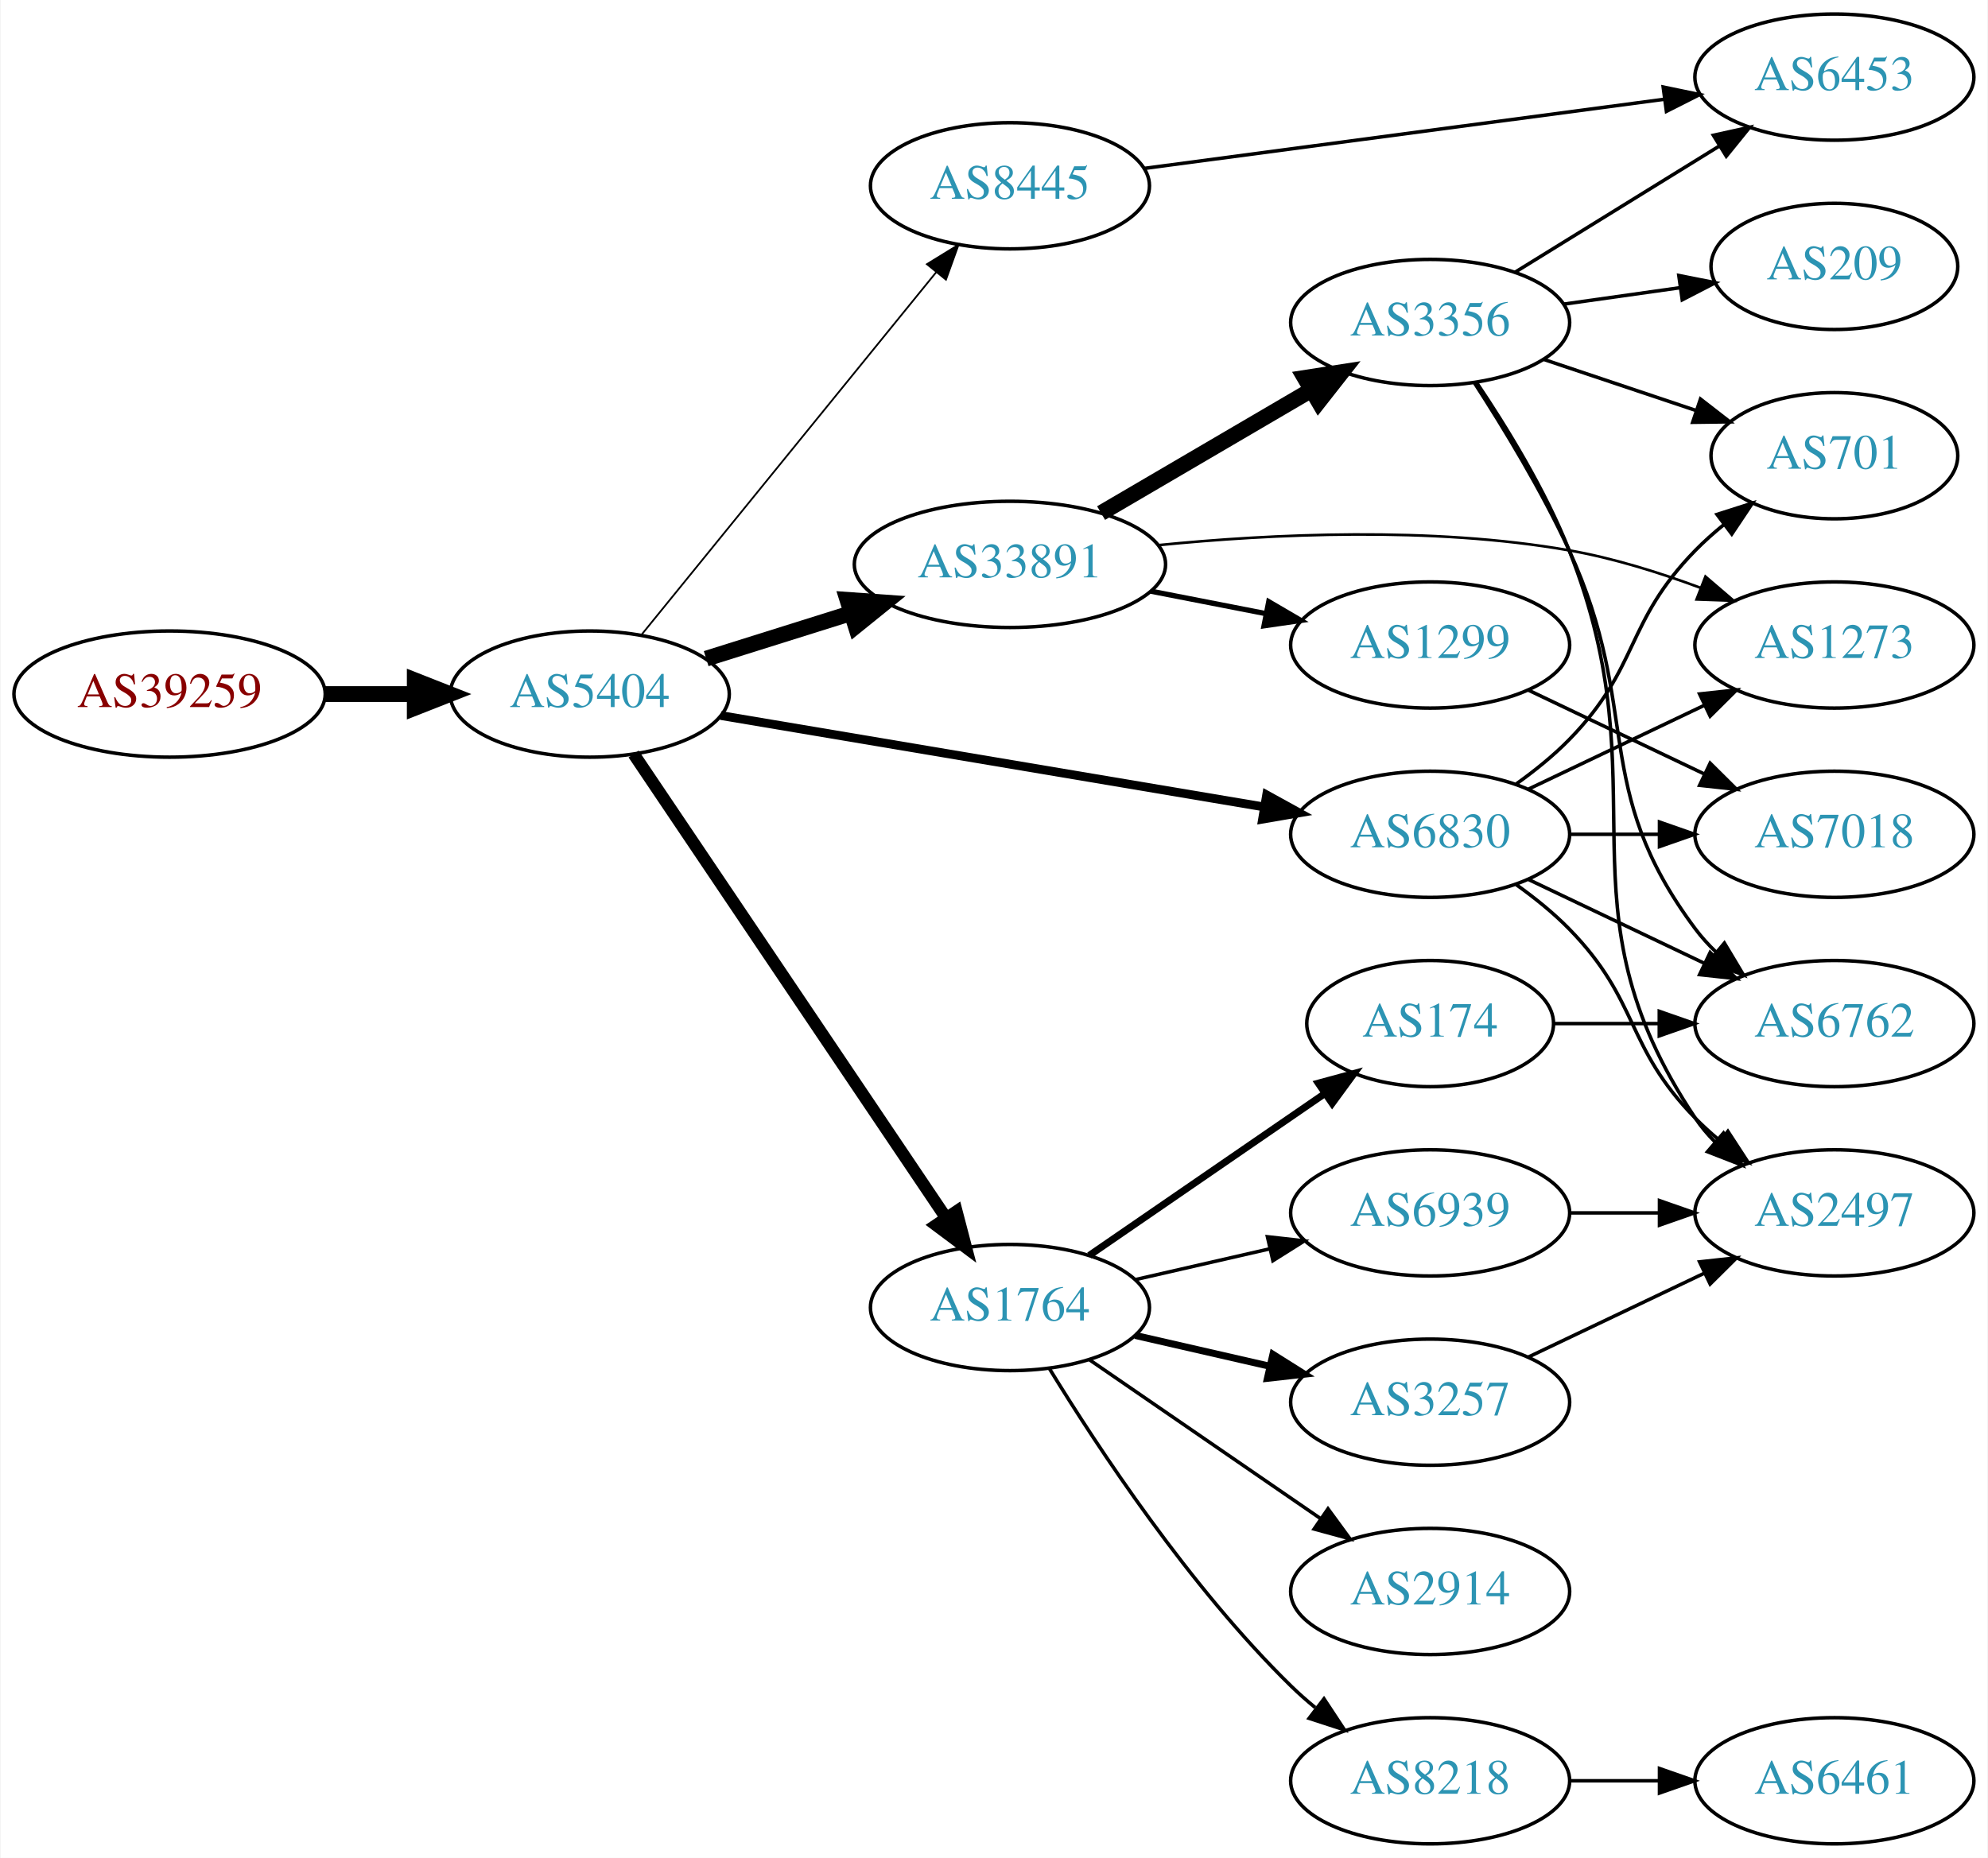
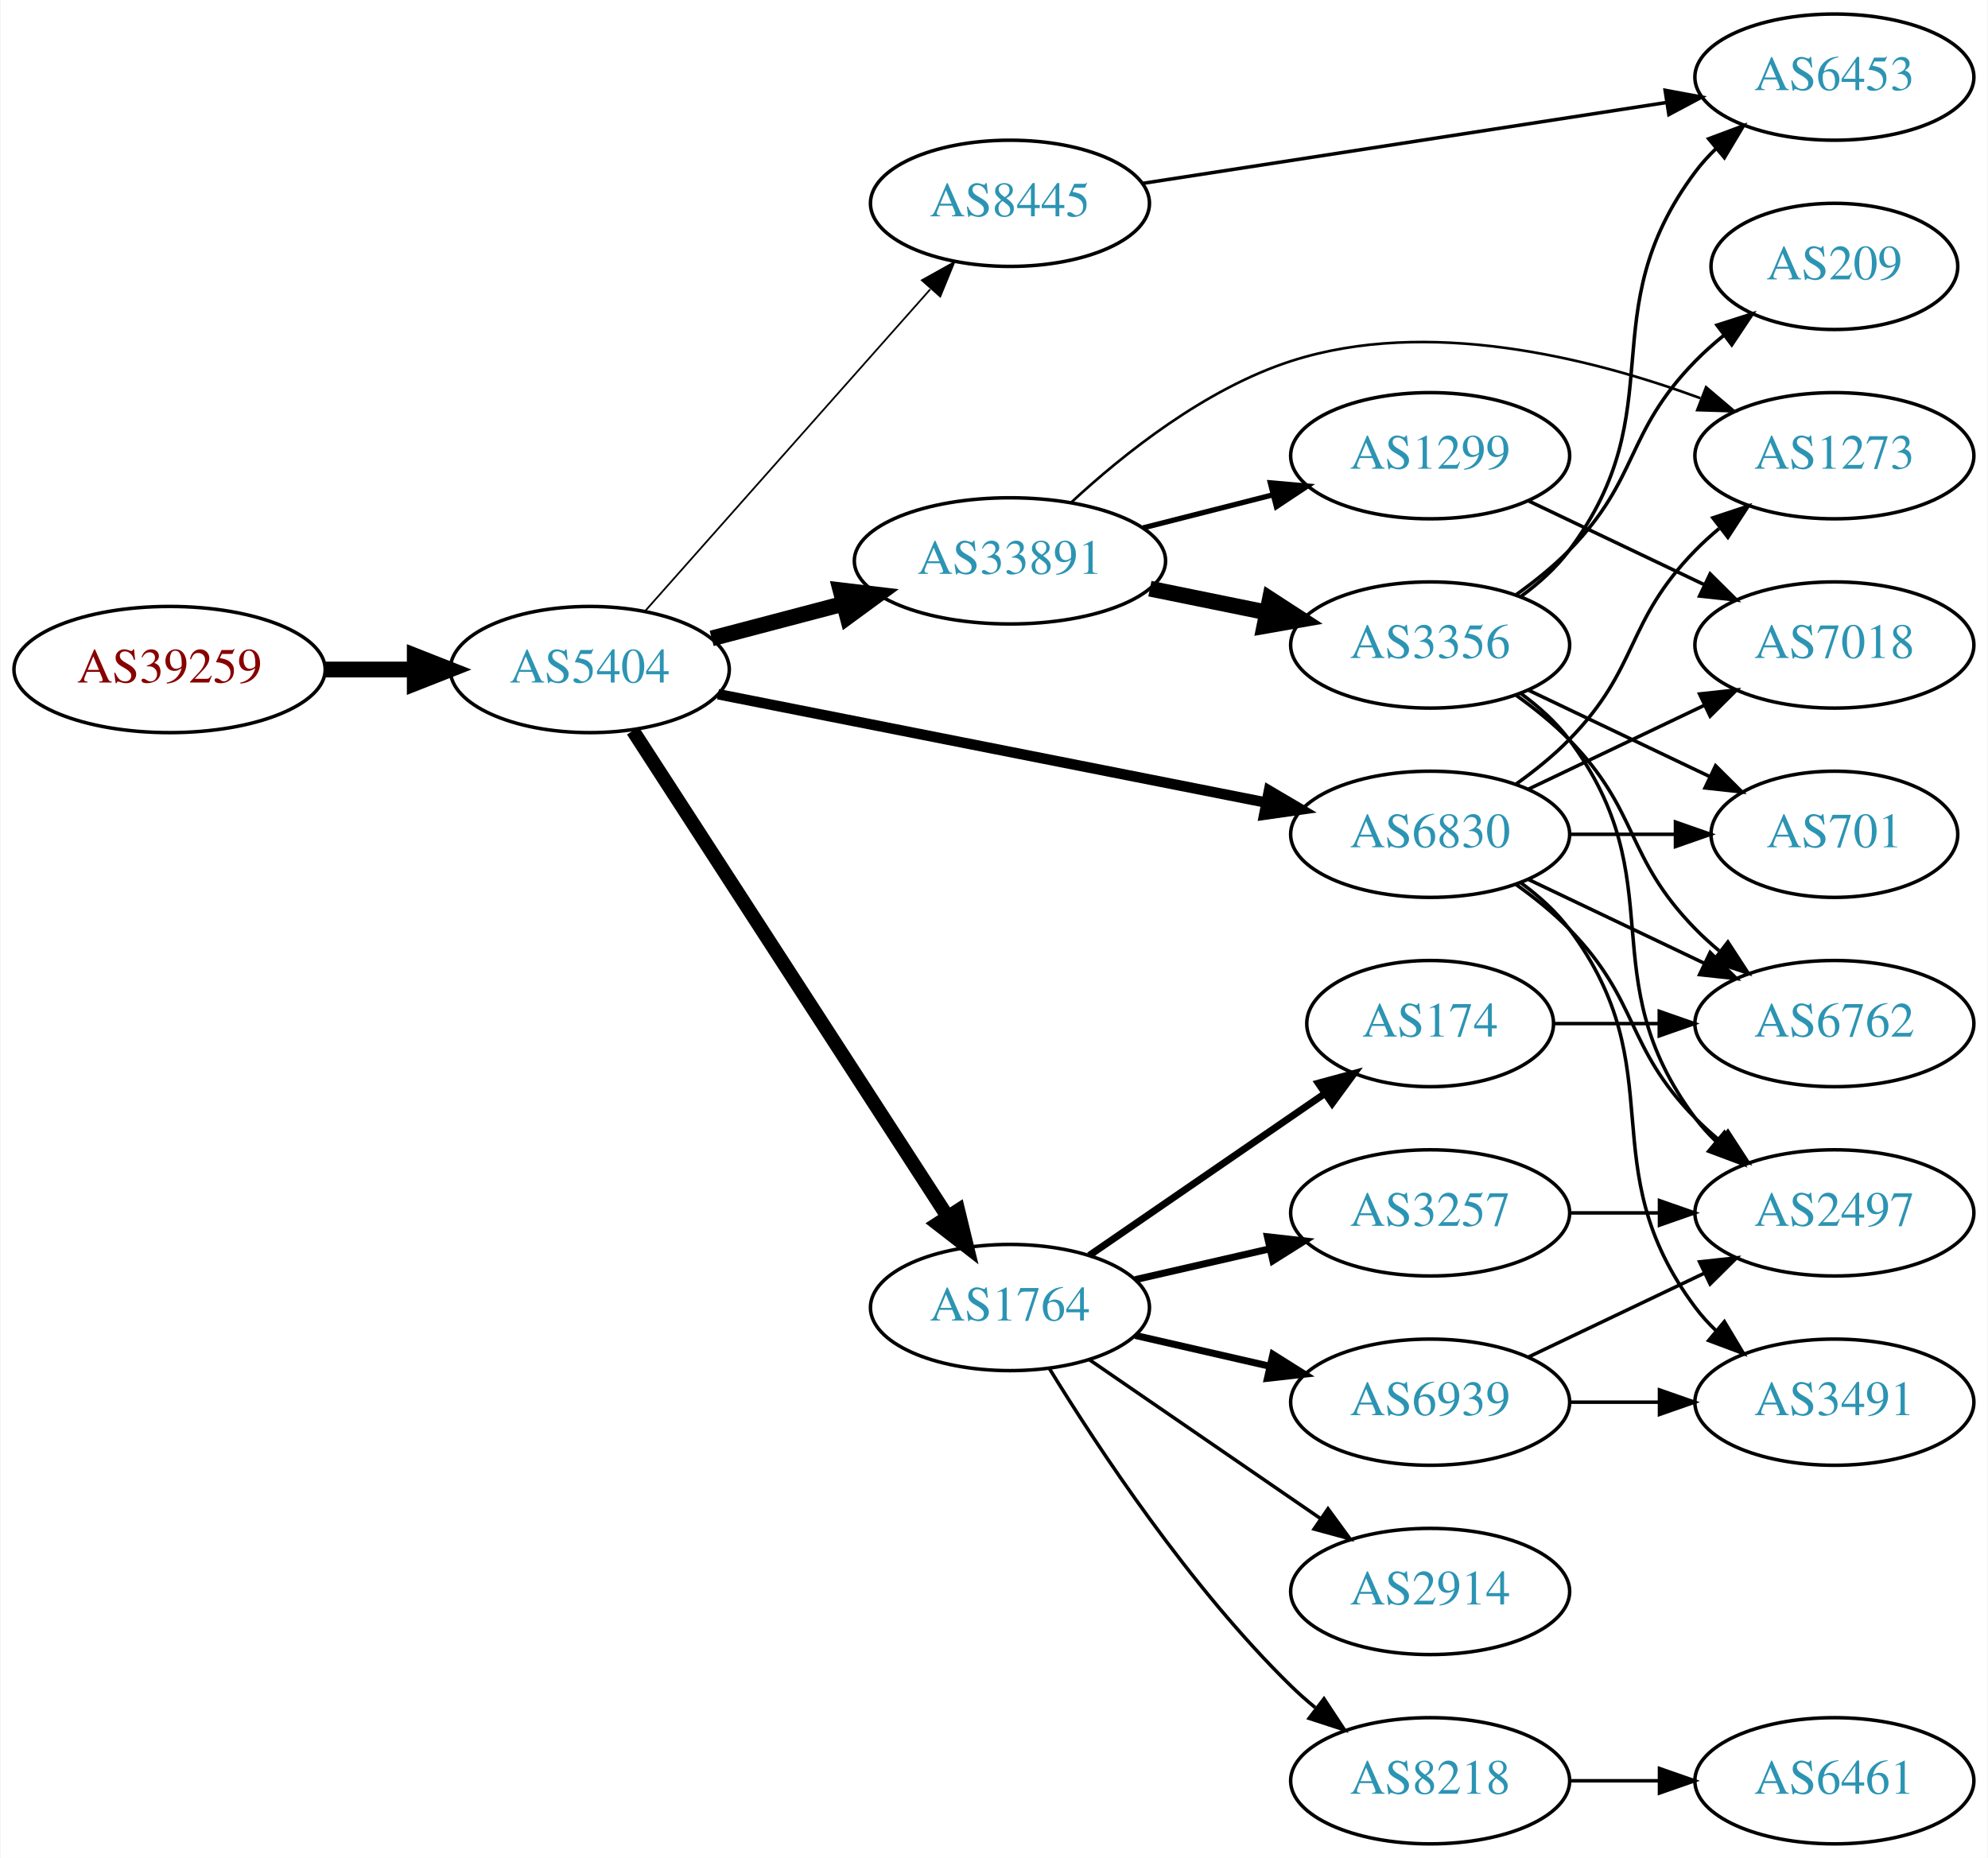
<svg xmlns="http://www.w3.org/2000/svg" xmlns:xlink="http://www.w3.org/1999/xlink" width="567pt" height="530pt" viewBox="0.00 0.00 566.66 530.00">
  <g id="graph0" class="graph" transform="scale(1 1) rotate(0) translate(4 526)">
    <polygon fill="white" stroke="none" points="-4,4 -4,-526 562.663,-526 562.663,4 -4,4" />
    <g id="node1" class="node">
      <g id="a_node1">
        <a xlink:href="/asn/39259" xlink:title="AS39259 ~ Reisenbauer Holding OUE [AT]">
-           <ellipse fill="#ffffff" stroke="black" cx="44.196" cy="-328" rx="44.393" ry="18" />
-           <text text-anchor="middle" x="44.196" y="-324.3" font-family="Times,serif" font-size="14.00" fill="#880000">AS39259</text>
+           <ellipse fill="#ffffff" stroke="black" cx="44.196" cy="-335" rx="44.393" ry="18" />
+           <text text-anchor="middle" x="44.196" y="-331.3" font-family="Times,serif" font-size="14.00" fill="#880000">AS39259</text>
        </a>
      </g>
    </g>
    <g id="node2" class="node">
      <g id="a_node2">
        <a xlink:href="/asn/5404" xlink:title="AS5404 ~ ASN conova communications GmbH [AT]">
-           <ellipse fill="#ffffff" stroke="black" cx="164.039" cy="-328" rx="39.794" ry="18" />
-           <text text-anchor="middle" x="164.039" y="-324.3" font-family="Times,serif" font-size="14.00" fill="#2c94b3">AS5404</text>
+           <ellipse fill="#ffffff" stroke="black" cx="164.039" cy="-335" rx="39.794" ry="18" />
+           <text text-anchor="middle" x="164.039" y="-331.3" font-family="Times,serif" font-size="14.00" fill="#2c94b3">AS5404</text>
        </a>
      </g>
    </g>
    <g id="edge1" class="edge">
-       <path fill="none" stroke="black" stroke-width="4.5" d="M88.407,-328C96.72,-328 105.482,-328 113.965,-328" />
-       <polygon fill="black" stroke="black" stroke-width="4.5" points="114.123,-331.938 124.123,-328 114.123,-324.063 114.123,-331.938" />
+       <path fill="none" stroke="black" stroke-width="4.5" d="M88.407,-335C96.72,-335 105.482,-335 113.965,-335" />
+       <polygon fill="black" stroke="black" stroke-width="4.5" points="114.123,-338.938 124.123,-335 114.123,-331.063 114.123,-338.938" />
    </g>
    <g id="node3" class="node">
      <g id="a_node3">
-         <a xlink:href="/asn/33891" xlink:title="AS33891 ~ CORE-BACKBONE GMBH GLOBAL NETWORK [DE]">
-           <ellipse fill="#ffffff" stroke="black" cx="283.881" cy="-365" rx="44.393" ry="18" />
-           <text text-anchor="middle" x="283.881" y="-361.3" font-family="Times,serif" font-size="14.00" fill="#2c94b3">AS33891</text>
+         <a xlink:href="/asn/1764" xlink:title="AS1764 ~ NEXTLAYER-AS [AT]">
+           <ellipse fill="#ffffff" stroke="black" cx="283.881" cy="-153" rx="39.794" ry="18" />
+           <text text-anchor="middle" x="283.881" y="-149.3" font-family="Times,serif" font-size="14.00" fill="#2c94b3">AS1764</text>
        </a>
      </g>
    </g>
    <g id="edge2" class="edge">
-       <path fill="none" stroke="black" stroke-width="4.5" d="M197.24,-338.11C209.962,-342.105 224.792,-346.761 238.502,-351.066" />
-       <polygon fill="black" stroke="black" stroke-width="4.5" points="237.521,-354.885 248.241,-354.124 239.88,-347.372 237.521,-354.885" />
+       <path fill="none" stroke="black" stroke-width="4" d="M176.338,-317.549C197.191,-285.343 241.812,-216.428 266.171,-178.808" />
+       <polygon fill="black" stroke="black" stroke-width="4" points="269.119,-180.694 271.616,-170.398 263.243,-176.89 269.119,-180.694" />
    </g>
    <g id="node4" class="node">
      <g id="a_node4">
+         <a xlink:href="/asn/8445" xlink:title="AS8445 ~ SALZBURG-AG-AS [AT]">
+           <ellipse fill="#ffffff" stroke="black" cx="283.881" cy="-468" rx="39.794" ry="18" />
+           <text text-anchor="middle" x="283.881" y="-464.3" font-family="Times,serif" font-size="14.00" fill="#2c94b3">AS8445</text>
+         </a>
+       </g>
+     </g>
+     <g id="edge3" class="edge">
+       <path fill="none" stroke="black" stroke-width="0.5" d="M179.725,-351.576C200.19,-374.673 237.432,-416.705 261.125,-443.445" />
+       <polygon fill="black" stroke="black" stroke-width="0.5" points="258.758,-446.052 268.01,-451.215 263.997,-441.41 258.758,-446.052" />
+     </g>
+     <g id="node5" class="node">
+       <g id="a_node5">
+         <a xlink:href="/asn/33891" xlink:title="AS33891 ~ CORE-BACKBONE GMBH GLOBAL NETWORK [DE]">
+           <ellipse fill="#ffffff" stroke="black" cx="283.881" cy="-366" rx="44.393" ry="18" />
+           <text text-anchor="middle" x="283.881" y="-362.3" font-family="Times,serif" font-size="14.00" fill="#2c94b3">AS33891</text>
+         </a>
+       </g>
+     </g>
+     <g id="edge4" class="edge">
+       <path fill="none" stroke="black" stroke-width="4.5" d="M198.808,-343.883C210.507,-346.961 223.835,-350.467 236.376,-353.766" />
+       <polygon fill="black" stroke="black" stroke-width="4.5" points="235.547,-357.62 246.22,-356.356 237.55,-350.004 235.547,-357.62" />
+     </g>
+     <g id="node6" class="node">
+       <g id="a_node6">
        <a xlink:href="/asn/6830" xlink:title="AS6830 ~ LGI-UPC [AT]">
          <ellipse fill="#ffffff" stroke="black" cx="403.724" cy="-288" rx="39.794" ry="18" />
          <text text-anchor="middle" x="403.724" y="-284.3" font-family="Times,serif" font-size="14.00" fill="#2c94b3">AS6830</text>
        </a>
      </g>
    </g>
-     <g id="edge3" class="edge">
-       <path fill="none" stroke="black" stroke-width="2.5" d="M201.397,-321.881C242.986,-314.882 311.171,-303.407 356.499,-295.779" />
-       <polygon fill="black" stroke="black" stroke-width="2.5" points="357.089,-299.229 366.37,-294.118 355.928,-292.326 357.089,-299.229" />
-     </g>
-     <g id="node5" class="node">
-       <g id="a_node5">
-         <a xlink:href="/asn/8445" xlink:title="AS8445 ~ SALZBURG-AG-AS [AT]">
-           <ellipse fill="#ffffff" stroke="black" cx="283.881" cy="-473" rx="39.794" ry="18" />
-           <text text-anchor="middle" x="283.881" y="-469.3" font-family="Times,serif" font-size="14.00" fill="#2c94b3">AS8445</text>
-         </a>
-       </g>
-     </g>
-     <g id="edge4" class="edge">
-       <path fill="none" stroke="black" stroke-width="0.5" d="M178.787,-344.917C199.543,-370.456 238.988,-418.992 262.912,-448.429" />
-       <polygon fill="black" stroke="black" stroke-width="0.5" points="260.197,-450.638 269.22,-456.191 265.629,-446.223 260.197,-450.638" />
-     </g>
-     <g id="node6" class="node">
-       <g id="a_node6">
-         <a xlink:href="/asn/1764" xlink:title="AS1764 ~ NEXTLAYER-AS [AT]">
-           <ellipse fill="#ffffff" stroke="black" cx="283.881" cy="-153" rx="39.794" ry="18" />
-           <text text-anchor="middle" x="283.881" y="-149.3" font-family="Times,serif" font-size="14.00" fill="#2c94b3">AS1764</text>
-         </a>
-       </g>
-     </g>
    <g id="edge5" class="edge">
-       <path fill="none" stroke="black" stroke-width="3.5" d="M176.552,-310.902C197.321,-280.059 241.159,-214.959 265.561,-178.721" />
-       <polygon fill="black" stroke="black" stroke-width="3.5" points="268.638,-180.417 271.321,-170.168 262.832,-176.508 268.638,-180.417" />
+       <path fill="none" stroke="black" stroke-width="3" d="M200.623,-327.964C242.28,-319.726 311.367,-306.065 356.974,-297.047" />
+       <polygon fill="black" stroke="black" stroke-width="3" points="357.766,-300.458 366.897,-295.084 356.408,-293.591 357.766,-300.458" />
    </g>
    <g id="node7" class="node">
      <g id="a_node7">
-         <a xlink:href="/asn/3356" xlink:title="AS3356 ~ Level 3 Parent, LLC [US]">
-           <ellipse fill="#ffffff" stroke="black" cx="403.724" cy="-434" rx="39.794" ry="18" />
-           <text text-anchor="middle" x="403.724" y="-430.3" font-family="Times,serif" font-size="14.00" fill="#2c94b3">AS3356</text>
+         <a xlink:href="/asn/3257" xlink:title="AS3257 ~ GTT [DE]">
+           <ellipse fill="#ffffff" stroke="black" cx="403.724" cy="-180" rx="39.794" ry="18" />
+           <text text-anchor="middle" x="403.724" y="-176.3" font-family="Times,serif" font-size="14.00" fill="#2c94b3">AS3257</text>
        </a>
      </g>
    </g>
    <g id="edge6" class="edge">
-       <path fill="none" stroke="black" stroke-width="4.5" d="M309.873,-379.633C327.37,-389.878 350.923,-403.669 369.929,-414.798" />
-       <polygon fill="black" stroke="black" stroke-width="4.5" points="367.955,-418.205 378.574,-419.86 371.934,-411.409 367.955,-418.205" />
+       <path fill="none" stroke="black" stroke-width="2" d="M319.6,-160.955C331.6,-163.704 345.221,-166.825 357.914,-169.733" />
+       <polygon fill="black" stroke="black" stroke-width="2" points="357.316,-173.187 367.845,-172.009 358.88,-166.364 357.316,-173.187" />
    </g>
    <g id="node8" class="node">
      <g id="a_node8">
-         <a xlink:href="/asn/1299" xlink:title="AS1299 ~ Telia Carrier [EU]">
-           <ellipse fill="#ffffff" stroke="black" cx="403.724" cy="-342" rx="39.794" ry="18" />
-           <text text-anchor="middle" x="403.724" y="-338.3" font-family="Times,serif" font-size="14.00" fill="#2c94b3">AS1299</text>
+         <a xlink:href="/asn/6939" xlink:title="AS6939 ~ Hurricane Electric LLC [US]">
+           <ellipse fill="#ffffff" stroke="black" cx="403.724" cy="-126" rx="39.794" ry="18" />
+           <text text-anchor="middle" x="403.724" y="-122.3" font-family="Times,serif" font-size="14.00" fill="#2c94b3">AS6939</text>
        </a>
      </g>
    </g>
    <g id="edge7" class="edge">
-       <path fill="none" stroke="black" stroke-width="1.5" d="M324.121,-357.341C334.573,-355.301 345.959,-353.079 356.737,-350.975" />
-       <polygon fill="black" stroke="black" stroke-width="1.5" points="357.69,-354.356 366.835,-349.005 356.349,-347.485 357.69,-354.356" />
+       <path fill="none" stroke="black" stroke-width="2" d="M319.6,-145.045C331.6,-142.296 345.221,-139.175 357.914,-136.267" />
+       <polygon fill="black" stroke="black" stroke-width="2" points="358.88,-139.636 367.845,-133.991 357.316,-132.813 358.88,-139.636" />
    </g>
    <g id="node9" class="node">
      <g id="a_node9">
-         <a xlink:href="/asn/1273" xlink:title="AS1273 ~ Vodafone Group PLC [EU]">
-           <ellipse fill="#ffffff" stroke="black" cx="519.017" cy="-342" rx="39.794" ry="18" />
-           <text text-anchor="middle" x="519.017" y="-338.3" font-family="Times,serif" font-size="14.00" fill="#2c94b3">AS1273</text>
+         <a xlink:href="/asn/174" xlink:title="AS174 ~ Cogent Communications [US]">
+           <ellipse fill="#ffffff" stroke="black" cx="403.724" cy="-234" rx="35.194" ry="18" />
+           <text text-anchor="middle" x="403.724" y="-230.3" font-family="Times,serif" font-size="14.00" fill="#2c94b3">AS174</text>
        </a>
      </g>
    </g>
    <g id="edge8" class="edge">
-       <path fill="none" stroke="black" stroke-width="0.75" d="M326.26,-370.49C358.435,-373.693 404.06,-375.891 443.37,-369 455.884,-366.806 469.065,-362.691 480.81,-358.323" />
-       <polygon fill="black" stroke="black" stroke-width="0.75" points="482.244,-361.521 490.292,-354.631 479.704,-354.998 482.244,-361.521" />
-     </g>
-     <g id="edge18" class="edge">
-       <path fill="none" stroke="black" d="M431.86,-300.934C446.854,-308.081 465.675,-317.052 481.898,-324.785" />
-       <polygon fill="black" stroke="black" points="480.569,-328.028 491.102,-329.171 483.581,-321.709 480.569,-328.028" />
+       <path fill="none" stroke="black" stroke-width="2" d="M306.495,-167.857C325.333,-180.805 352.812,-199.693 373.588,-213.973" />
+       <polygon fill="black" stroke="black" stroke-width="2" points="371.813,-217.001 382.037,-219.781 375.779,-211.232 371.813,-217.001" />
+     </g>
+     <g id="node10" class="node">
+       <g id="a_node10">
+         <a xlink:href="/asn/8218" xlink:title="AS8218 ~ legacy Neotelecoms [FR]">
+           <ellipse fill="#ffffff" stroke="black" cx="403.724" cy="-18" rx="39.794" ry="18" />
+           <text text-anchor="middle" x="403.724" y="-14.3" font-family="Times,serif" font-size="14.00" fill="#2c94b3">AS8218</text>
+         </a>
+       </g>
+     </g>
+     <g id="edge9" class="edge">
+       <path fill="none" stroke="black" d="M295.147,-135.56C308.955,-113.009 335.144,-73.278 364.077,-45 366.217,-42.908 368.535,-40.863 370.934,-38.895" />
+       <polygon fill="black" stroke="black" points="373.445,-41.382 379.276,-32.536 369.201,-35.815 373.445,-41.382" />
    </g>
    <g id="node11" class="node">
      <g id="a_node11">
-         <a xlink:href="/asn/6762" xlink:title="AS6762 ~ TELECOM ITALIA SPARKLE S.p.A. [IT]">
-           <ellipse fill="#ffffff" stroke="black" cx="519.017" cy="-234" rx="39.794" ry="18" />
-           <text text-anchor="middle" x="519.017" y="-230.3" font-family="Times,serif" font-size="14.00" fill="#2c94b3">AS6762</text>
+         <a xlink:href="/asn/2914" xlink:title="AS2914 ~ NTT America, Inc. [US]">
+           <ellipse fill="#ffffff" stroke="black" cx="403.724" cy="-72" rx="39.794" ry="18" />
+           <text text-anchor="middle" x="403.724" y="-68.3" font-family="Times,serif" font-size="14.00" fill="#2c94b3">AS2914</text>
+         </a>
+       </g>
+     </g>
+     <g id="edge10" class="edge">
+       <path fill="none" stroke="black" d="M306.495,-138.143C324.984,-125.435 351.798,-107.005 372.427,-92.825" />
+       <polygon fill="black" stroke="black" points="374.589,-95.586 380.848,-87.037 370.624,-89.817 374.589,-95.586" />
+     </g>
+     <g id="node14" class="node">
+       <g id="a_node14">
+         <a xlink:href="/asn/6453" xlink:title="AS6453 ~ TATA COMMUNICATIONS (AMERICA) INC [US]">
+           <ellipse fill="#ffffff" stroke="black" cx="519.017" cy="-504" rx="39.794" ry="18" />
+           <text text-anchor="middle" x="519.017" y="-500.3" font-family="Times,serif" font-size="14.00" fill="#2c94b3">AS6453</text>
        </a>
      </g>
    </g>
    <g id="edge14" class="edge">
-       <path fill="none" stroke="black" d="M431.86,-275.066C446.854,-267.919 465.675,-258.948 481.898,-251.215" />
-       <polygon fill="black" stroke="black" points="483.581,-254.291 491.102,-246.829 480.569,-247.972 483.581,-254.291" />
+       <path fill="none" stroke="black" d="M321.565,-473.665C362.013,-479.91 427.186,-489.974 471.267,-496.781" />
+       <polygon fill="black" stroke="black" points="470.745,-500.242 481.162,-498.309 471.813,-493.324 470.745,-500.242" />
+     </g>
+     <g id="node16" class="node">
+       <g id="a_node16">
+         <a xlink:href="/asn/1299" xlink:title="AS1299 ~ Telia Carrier [EU]">
+           <ellipse fill="#ffffff" stroke="black" cx="403.724" cy="-396" rx="39.794" ry="18" />
+           <text text-anchor="middle" x="403.724" y="-392.3" font-family="Times,serif" font-size="14.00" fill="#2c94b3">AS1299</text>
+         </a>
+       </g>
+     </g>
+     <g id="edge16" class="edge">
+       <path fill="none" stroke="black" stroke-width="1.5" d="M321.844,-375.41C333.551,-378.39 346.607,-381.714 358.755,-384.807" />
+       <polygon fill="black" stroke="black" stroke-width="1.5" points="358.142,-388.262 368.697,-387.338 359.869,-381.479 358.142,-388.262" />
+     </g>
+     <g id="node17" class="node">
+       <g id="a_node17">
+         <a xlink:href="/asn/3356" xlink:title="AS3356 ~ Level 3 Parent, LLC [US]">
+           <ellipse fill="#ffffff" stroke="black" cx="403.724" cy="-342" rx="39.794" ry="18" />
+           <text text-anchor="middle" x="403.724" y="-338.3" font-family="Times,serif" font-size="14.00" fill="#2c94b3">AS3356</text>
+         </a>
+       </g>
+     </g>
+     <g id="edge17" class="edge">
+       <path fill="none" stroke="black" stroke-width="4.5" d="M323.794,-358.075C334.47,-355.901 346.141,-353.524 357.155,-351.281" />
+       <polygon fill="black" stroke="black" stroke-width="4.5" points="358.024,-355.122 367.037,-349.268 356.453,-347.405 358.024,-355.122" />
+     </g>
+     <g id="node18" class="node">
+       <g id="a_node18">
+         <a xlink:href="/asn/1273" xlink:title="AS1273 ~ Vodafone Group PLC [EU]">
+           <ellipse fill="#ffffff" stroke="black" cx="519.017" cy="-396" rx="39.794" ry="18" />
+           <text text-anchor="middle" x="519.017" y="-392.3" font-family="Times,serif" font-size="14.00" fill="#2c94b3">AS1273</text>
+         </a>
+       </g>
+     </g>
+     <g id="edge18" class="edge">
+       <path fill="none" stroke="black" stroke-width="0.75" d="M301.339,-382.666C316.246,-396.485 339.571,-415.098 364.077,-423 402.876,-435.511 449.155,-424.037 480.771,-412.423" />
+       <polygon fill="black" stroke="black" stroke-width="0.75" points="482.42,-415.538 490.493,-408.677 479.903,-409.006 482.42,-415.538" />
    </g>
    <g id="node12" class="node">
      <g id="a_node12">
        <a xlink:href="/asn/2497" xlink:title="AS2497 ~ Internet Initiative Japan Inc. [JP]">
          <ellipse fill="#ffffff" stroke="black" cx="519.017" cy="-180" rx="39.794" ry="18" />
          <text text-anchor="middle" x="519.017" y="-176.3" font-family="Times,serif" font-size="14.00" fill="#2c94b3">AS2497</text>
        </a>
      </g>
    </g>
-     <g id="edge16" class="edge">
+     <g id="edge26" class="edge">
      <path fill="none" stroke="black" d="M428.318,-273.611C433.574,-269.852 438.906,-265.563 443.37,-261 463.543,-240.383 459.198,-227.617 479.37,-207 481.463,-204.861 483.746,-202.782 486.123,-200.79" />
      <polygon fill="black" stroke="black" points="488.641,-203.268 494.423,-194.389 484.367,-197.725 488.641,-203.268" />
    </g>
-     <g id="node14" class="node">
-       <g id="a_node14">
+     <g id="node13" class="node">
+       <g id="a_node13">
+         <a xlink:href="/asn/3491" xlink:title="AS3491 ~ PCCW Global, Inc. [US]">
+           <ellipse fill="#ffffff" stroke="black" cx="519.017" cy="-126" rx="39.794" ry="18" />
+           <text text-anchor="middle" x="519.017" y="-122.3" font-family="Times,serif" font-size="14.00" fill="#2c94b3">AS3491</text>
+         </a>
+       </g>
+     </g>
+     <g id="edge27" class="edge">
+       <path fill="none" stroke="black" d="M429.655,-274.118C434.731,-270.389 439.649,-265.984 443.37,-261 473.642,-220.458 449.099,-193.542 479.37,-153 481.115,-150.664 483.122,-148.455 485.285,-146.383" />
+       <polygon fill="black" stroke="black" points="487.645,-148.973 493.086,-139.882 483.163,-143.595 487.645,-148.973" />
+     </g>
+     <g id="edge29" class="edge">
+       <path fill="none" stroke="black" d="M428.318,-302.389C433.574,-306.148 438.906,-310.437 443.37,-315 463.543,-335.617 459.198,-348.383 479.37,-369 481.463,-371.139 483.746,-373.218 486.123,-375.21" />
+       <polygon fill="black" stroke="black" points="484.367,-378.275 494.423,-381.611 488.641,-372.732 484.367,-378.275" />
+     </g>
+     <g id="node20" class="node">
+       <g id="a_node20">
        <a xlink:href="/asn/701" xlink:title="AS701 ~ UUNET [US]">
-           <ellipse fill="#ffffff" stroke="black" cx="519.017" cy="-396" rx="35.194" ry="18" />
-           <text text-anchor="middle" x="519.017" y="-392.3" font-family="Times,serif" font-size="14.00" fill="#2c94b3">AS701</text>
-         </a>
-       </g>
-     </g>
-     <g id="edge15" class="edge">
-       <path fill="none" stroke="black" d="M428.318,-302.389C433.574,-306.148 438.906,-310.437 443.37,-315 463.543,-335.617 459.198,-348.383 479.37,-369 481.849,-371.534 484.596,-373.983 487.448,-376.304" />
-       <polygon fill="black" stroke="black" points="485.54,-379.248 495.634,-382.468 489.751,-373.657 485.54,-379.248" />
+           <ellipse fill="#ffffff" stroke="black" cx="519.017" cy="-288" rx="35.194" ry="18" />
+           <text text-anchor="middle" x="519.017" y="-284.3" font-family="Times,serif" font-size="14.00" fill="#2c94b3">AS701</text>
+         </a>
+       </g>
+     </g>
+     <g id="edge25" class="edge">
+       <path fill="none" stroke="black" d="M443.396,-288C453.101,-288 463.592,-288 473.555,-288" />
+       <polygon fill="black" stroke="black" points="473.691,-291.5 483.691,-288 473.691,-284.5 473.691,-291.5" />
+     </g>
+     <g id="node21" class="node">
+       <g id="a_node21">
+         <a xlink:href="/asn/6762" xlink:title="AS6762 ~ TELECOM ITALIA SPARKLE S.p.A. [IT]">
+           <ellipse fill="#ffffff" stroke="black" cx="519.017" cy="-234" rx="39.794" ry="18" />
+           <text text-anchor="middle" x="519.017" y="-230.3" font-family="Times,serif" font-size="14.00" fill="#2c94b3">AS6762</text>
+         </a>
+       </g>
+     </g>
+     <g id="edge24" class="edge">
+       <path fill="none" stroke="black" d="M431.86,-275.066C446.854,-267.919 465.675,-258.948 481.898,-251.215" />
+       <polygon fill="black" stroke="black" points="483.581,-254.291 491.102,-246.829 480.569,-247.972 483.581,-254.291" />
+     </g>
+     <g id="node22" class="node">
+       <g id="a_node22">
+         <a xlink:href="/asn/7018" xlink:title="AS7018 ~ AT&amp;T Services, Inc. [US]">
+           <ellipse fill="#ffffff" stroke="black" cx="519.017" cy="-342" rx="39.794" ry="18" />
+           <text text-anchor="middle" x="519.017" y="-338.3" font-family="Times,serif" font-size="14.00" fill="#2c94b3">AS7018</text>
+         </a>
+       </g>
+     </g>
+     <g id="edge28" class="edge">
+       <path fill="none" stroke="black" d="M431.86,-300.934C446.854,-308.081 465.675,-317.052 481.898,-324.785" />
+       <polygon fill="black" stroke="black" points="480.569,-328.028 491.102,-329.171 483.581,-321.709 480.569,-328.028" />
+     </g>
+     <g id="edge11" class="edge">
+       <path fill="none" stroke="black" d="M443.396,-180C451.599,-180 460.363,-180 468.895,-180" />
+       <polygon fill="black" stroke="black" points="469.134,-183.5 479.134,-180 469.134,-176.5 469.134,-183.5" />
+     </g>
+     <g id="edge13" class="edge">
+       <path fill="none" stroke="black" d="M431.86,-138.934C446.854,-146.081 465.675,-155.052 481.898,-162.785" />
+       <polygon fill="black" stroke="black" points="480.569,-166.028 491.102,-167.171 483.581,-159.709 480.569,-166.028" />
+     </g>
+     <g id="edge12" class="edge">
+       <path fill="none" stroke="black" d="M443.396,-126C451.599,-126 460.363,-126 468.895,-126" />
+       <polygon fill="black" stroke="black" points="469.134,-129.5 479.134,-126 469.134,-122.5 469.134,-129.5" />
+     </g>
+     <g id="edge30" class="edge">
+       <path fill="none" stroke="black" d="M439.023,-234C448.4,-234 458.75,-234 468.785,-234" />
+       <polygon fill="black" stroke="black" points="469.074,-237.5 479.074,-234 469.074,-230.5 469.074,-237.5" />
    </g>
    <g id="node15" class="node">
      <g id="a_node15">
-         <a xlink:href="/asn/7018" xlink:title="AS7018 ~ AT&amp;T Services, Inc. [US]">
-           <ellipse fill="#ffffff" stroke="black" cx="519.017" cy="-288" rx="39.794" ry="18" />
-           <text text-anchor="middle" x="519.017" y="-284.3" font-family="Times,serif" font-size="14.00" fill="#2c94b3">AS7018</text>
-         </a>
-       </g>
-     </g>
-     <g id="edge17" class="edge">
-       <path fill="none" stroke="black" d="M443.396,-288C451.599,-288 460.363,-288 468.895,-288" />
-       <polygon fill="black" stroke="black" points="469.134,-291.5 479.134,-288 469.134,-284.5 469.134,-291.5" />
-     </g>
-     <g id="node10" class="node">
-       <g id="a_node10">
-         <a xlink:href="/asn/6453" xlink:title="AS6453 ~ TATA COMMUNICATIONS (AMERICA) INC [US]">
-           <ellipse fill="#ffffff" stroke="black" cx="519.017" cy="-504" rx="39.794" ry="18" />
-           <text text-anchor="middle" x="519.017" y="-500.3" font-family="Times,serif" font-size="14.00" fill="#2c94b3">AS6453</text>
-         </a>
-       </g>
-     </g>
-     <g id="edge19" class="edge">
-       <path fill="none" stroke="black" d="M322.08,-477.946C362.307,-483.295 426.549,-491.838 470.427,-497.672" />
-       <polygon fill="black" stroke="black" points="470.19,-501.171 480.565,-499.02 471.113,-494.232 470.19,-501.171" />
-     </g>
-     <g id="node16" class="node">
-       <g id="a_node16">
-         <a xlink:href="/asn/174" xlink:title="AS174 ~ Cogent Communications [US]">
-           <ellipse fill="#ffffff" stroke="black" cx="403.724" cy="-234" rx="35.194" ry="18" />
-           <text text-anchor="middle" x="403.724" y="-230.3" font-family="Times,serif" font-size="14.00" fill="#2c94b3">AS174</text>
-         </a>
-       </g>
+         <a xlink:href="/asn/6461" xlink:title="AS6461 ~ Zayo Bandwidth [US]">
+           <ellipse fill="#ffffff" stroke="black" cx="519.017" cy="-18" rx="39.794" ry="18" />
+           <text text-anchor="middle" x="519.017" y="-14.3" font-family="Times,serif" font-size="14.00" fill="#2c94b3">AS6461</text>
+         </a>
+       </g>
+     </g>
+     <g id="edge15" class="edge">
+       <path fill="none" stroke="black" d="M443.396,-18C451.599,-18 460.363,-18 468.895,-18" />
+       <polygon fill="black" stroke="black" points="469.134,-21.5 479.134,-18 469.134,-14.5 469.134,-21.5" />
+     </g>
+     <g id="edge31" class="edge">
+       <path fill="none" stroke="black" d="M431.86,-383.066C446.854,-375.919 465.675,-366.948 481.898,-359.215" />
+       <polygon fill="black" stroke="black" points="483.581,-362.291 491.102,-354.829 480.569,-355.972 483.581,-362.291" />
    </g>
    <g id="edge20" class="edge">
-       <path fill="none" stroke="black" stroke-width="2" d="M306.495,-167.857C325.333,-180.805 352.812,-199.693 373.588,-213.973" />
-       <polygon fill="black" stroke="black" stroke-width="2" points="371.813,-217.001 382.037,-219.781 375.779,-211.232 371.813,-217.001" />
-     </g>
-     <g id="node17" class="node">
-       <g id="a_node17">
-         <a xlink:href="/asn/6939" xlink:title="AS6939 ~ Hurricane Electric LLC [US]">
-           <ellipse fill="#ffffff" stroke="black" cx="403.724" cy="-180" rx="39.794" ry="18" />
-           <text text-anchor="middle" x="403.724" y="-176.3" font-family="Times,serif" font-size="14.00" fill="#2c94b3">AS6939</text>
-         </a>
-       </g>
+       <path fill="none" stroke="black" d="M429.655,-328.118C434.731,-324.389 439.649,-319.984 443.37,-315 473.642,-274.458 449.099,-247.542 479.37,-207 481.115,-204.664 483.122,-202.455 485.285,-200.383" />
+       <polygon fill="black" stroke="black" points="487.645,-202.973 493.086,-193.882 483.163,-197.595 487.645,-202.973" />
    </g>
    <g id="edge21" class="edge">
-       <path fill="none" stroke="black" d="M319.6,-160.955C331.6,-163.704 345.221,-166.825 357.914,-169.733" />
-       <polygon fill="black" stroke="black" points="357.316,-173.187 367.845,-172.009 358.88,-166.364 357.316,-173.187" />
-     </g>
-     <g id="node18" class="node">
-       <g id="a_node18">
-         <a xlink:href="/asn/2914" xlink:title="AS2914 ~ NTT America, Inc. [US]">
-           <ellipse fill="#ffffff" stroke="black" cx="403.724" cy="-72" rx="39.794" ry="18" />
-           <text text-anchor="middle" x="403.724" y="-68.3" font-family="Times,serif" font-size="14.00" fill="#2c94b3">AS2914</text>
-         </a>
-       </g>
-     </g>
-     <g id="edge22" class="edge">
-       <path fill="none" stroke="black" d="M306.495,-138.143C324.984,-125.435 351.798,-107.005 372.427,-92.825" />
-       <polygon fill="black" stroke="black" points="374.589,-95.586 380.848,-87.037 370.624,-89.817 374.589,-95.586" />
+       <path fill="none" stroke="black" d="M429.655,-355.882C434.731,-359.611 439.649,-364.016 443.37,-369 473.642,-409.542 449.099,-436.458 479.37,-477 481.115,-479.336 483.122,-481.545 485.285,-483.617" />
+       <polygon fill="black" stroke="black" points="483.163,-486.405 493.086,-490.118 487.645,-481.027 483.163,-486.405" />
    </g>
    <g id="node19" class="node">
      <g id="a_node19">
-         <a xlink:href="/asn/8218" xlink:title="AS8218 ~ legacy Neotelecoms [FR]">
-           <ellipse fill="#ffffff" stroke="black" cx="403.724" cy="-18" rx="39.794" ry="18" />
-           <text text-anchor="middle" x="403.724" y="-14.3" font-family="Times,serif" font-size="14.00" fill="#2c94b3">AS8218</text>
-         </a>
-       </g>
-     </g>
-     <g id="edge23" class="edge">
-       <path fill="none" stroke="black" d="M295.147,-135.56C308.955,-113.009 335.144,-73.278 364.077,-45 366.217,-42.908 368.535,-40.863 370.934,-38.895" />
-       <polygon fill="black" stroke="black" points="373.445,-41.382 379.276,-32.536 369.201,-35.815 373.445,-41.382" />
-     </g>
-     <g id="node20" class="node">
-       <g id="a_node20">
-         <a xlink:href="/asn/3257" xlink:title="AS3257 ~ GTT [DE]">
-           <ellipse fill="#ffffff" stroke="black" cx="403.724" cy="-126" rx="39.794" ry="18" />
-           <text text-anchor="middle" x="403.724" y="-122.3" font-family="Times,serif" font-size="14.00" fill="#2c94b3">AS3257</text>
-         </a>
-       </g>
-     </g>
-     <g id="edge24" class="edge">
-       <path fill="none" stroke="black" stroke-width="2" d="M319.6,-145.045C331.6,-142.296 345.221,-139.175 357.914,-136.267" />
-       <polygon fill="black" stroke="black" stroke-width="2" points="358.88,-139.636 367.845,-133.991 357.316,-132.813 358.88,-139.636" />
-     </g>
-     <g id="edge9" class="edge">
-       <path fill="none" stroke="black" d="M427.924,-448.334C444.725,-458.715 467.642,-472.875 486.158,-484.315" />
-       <polygon fill="black" stroke="black" points="484.501,-487.406 494.848,-489.685 488.18,-481.451 484.501,-487.406" />
-     </g>
-     <g id="edge10" class="edge">
-       <path fill="none" stroke="black" d="M416.275,-416.896C424.572,-404.098 435.614,-385.953 443.37,-369 464.42,-322.99 449.099,-301.542 479.37,-261 481.115,-258.664 483.122,-256.455 485.285,-254.383" />
-       <polygon fill="black" stroke="black" points="487.645,-256.973 493.086,-247.882 483.163,-251.595 487.645,-256.973" />
-     </g>
-     <g id="edge11" class="edge">
-       <path fill="none" stroke="black" d="M416.982,-416.852C425.516,-404.178 436.546,-386.208 443.37,-369 470.559,-300.438 438.346,-268.294 479.37,-207 480.992,-204.577 482.911,-202.305 485.013,-200.19" />
-       <polygon fill="black" stroke="black" points="487.38,-202.771 492.698,-193.607 482.826,-197.454 487.38,-202.771" />
-     </g>
-     <g id="node13" class="node">
-       <g id="a_node13">
        <a xlink:href="/asn/209" xlink:title="AS209 ~ CenturyLink Communications, LLC [US]">
          <ellipse fill="#ffffff" stroke="black" cx="519.017" cy="-450" rx="35.194" ry="18" />
          <text text-anchor="middle" x="519.017" y="-446.3" font-family="Times,serif" font-size="14.00" fill="#2c94b3">AS209</text>
        </a>
      </g>
    </g>
-     <g id="edge12" class="edge">
-       <path fill="none" stroke="black" d="M441.82,-439.239C452.383,-440.731 463.98,-442.369 474.871,-443.907" />
-       <polygon fill="black" stroke="black" points="474.647,-447.41 485.038,-445.343 475.626,-440.478 474.647,-447.41" />
-     </g>
-     <g id="edge13" class="edge">
-       <path fill="none" stroke="black" d="M435.981,-423.516C449.498,-418.982 465.447,-413.633 479.671,-408.862" />
-       <polygon fill="black" stroke="black" points="480.823,-412.167 489.191,-405.668 478.597,-405.53 480.823,-412.167" />
-     </g>
-     <g id="edge26" class="edge">
-       <path fill="none" stroke="black" d="M431.86,-329.066C446.854,-321.919 465.675,-312.948 481.898,-305.215" />
-       <polygon fill="black" stroke="black" points="483.581,-308.291 491.102,-300.829 480.569,-301.972 483.581,-308.291" />
-     </g>
-     <g id="edge29" class="edge">
-       <path fill="none" stroke="black" d="M439.023,-234C448.4,-234 458.75,-234 468.785,-234" />
-       <polygon fill="black" stroke="black" points="469.074,-237.5 479.074,-234 469.074,-230.5 469.074,-237.5" />
-     </g>
-     <g id="edge25" class="edge">
-       <path fill="none" stroke="black" d="M443.396,-180C451.599,-180 460.363,-180 468.895,-180" />
-       <polygon fill="black" stroke="black" points="469.134,-183.5 479.134,-180 469.134,-176.5 469.134,-183.5" />
-     </g>
-     <g id="node21" class="node">
-       <g id="a_node21">
-         <a xlink:href="/asn/6461" xlink:title="AS6461 ~ Zayo Bandwidth [US]">
-           <ellipse fill="#ffffff" stroke="black" cx="519.017" cy="-18" rx="39.794" ry="18" />
-           <text text-anchor="middle" x="519.017" y="-14.3" font-family="Times,serif" font-size="14.00" fill="#2c94b3">AS6461</text>
-         </a>
-       </g>
-     </g>
-     <g id="edge27" class="edge">
-       <path fill="none" stroke="black" d="M443.396,-18C451.599,-18 460.363,-18 468.895,-18" />
-       <polygon fill="black" stroke="black" points="469.134,-21.5 479.134,-18 469.134,-14.5 469.134,-21.5" />
-     </g>
-     <g id="edge28" class="edge">
-       <path fill="none" stroke="black" d="M431.86,-138.934C446.854,-146.081 465.675,-155.052 481.898,-162.785" />
-       <polygon fill="black" stroke="black" points="480.569,-166.028 491.102,-167.171 483.581,-159.709 480.569,-166.028" />
+     <g id="edge19" class="edge">
+       <path fill="none" stroke="black" d="M428.318,-356.389C433.574,-360.148 438.906,-364.437 443.37,-369 463.543,-389.617 459.198,-402.383 479.37,-423 481.849,-425.534 484.596,-427.983 487.448,-430.304" />
+       <polygon fill="black" stroke="black" points="485.54,-433.248 495.634,-436.468 489.751,-427.657 485.54,-433.248" />
+     </g>
+     <g id="edge22" class="edge">
+       <path fill="none" stroke="black" d="M431.86,-329.066C447.292,-321.71 466.778,-312.423 483.313,-304.541" />
+       <polygon fill="black" stroke="black" points="485.133,-307.551 492.654,-300.089 482.121,-301.232 485.133,-307.551" />
+     </g>
+     <g id="edge23" class="edge">
+       <path fill="none" stroke="black" d="M428.318,-327.611C433.574,-323.852 438.906,-319.563 443.37,-315 463.543,-294.383 459.198,-281.617 479.37,-261 481.463,-258.861 483.746,-256.782 486.123,-254.79" />
+       <polygon fill="black" stroke="black" points="488.641,-257.268 494.423,-248.389 484.367,-251.725 488.641,-257.268" />
    </g>
  </g>
</svg>
